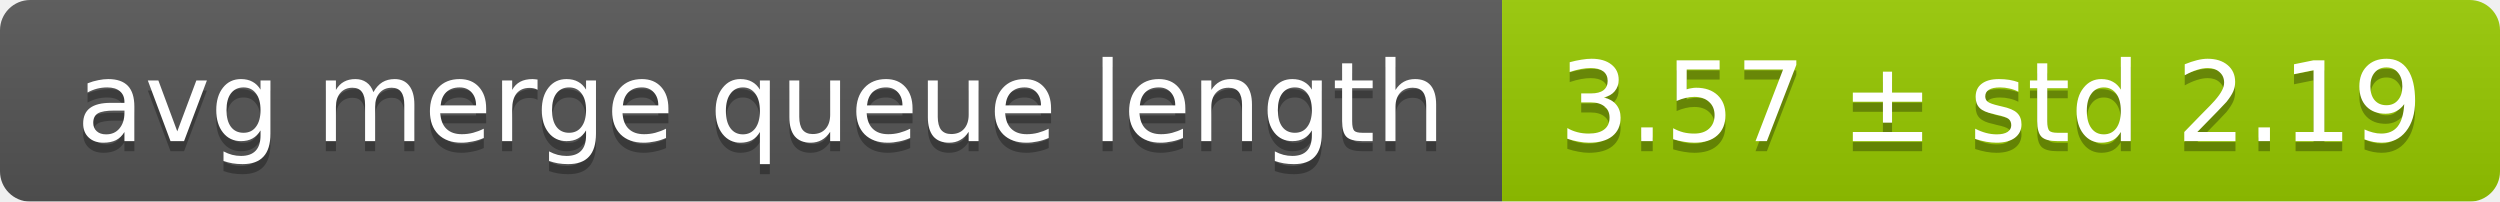
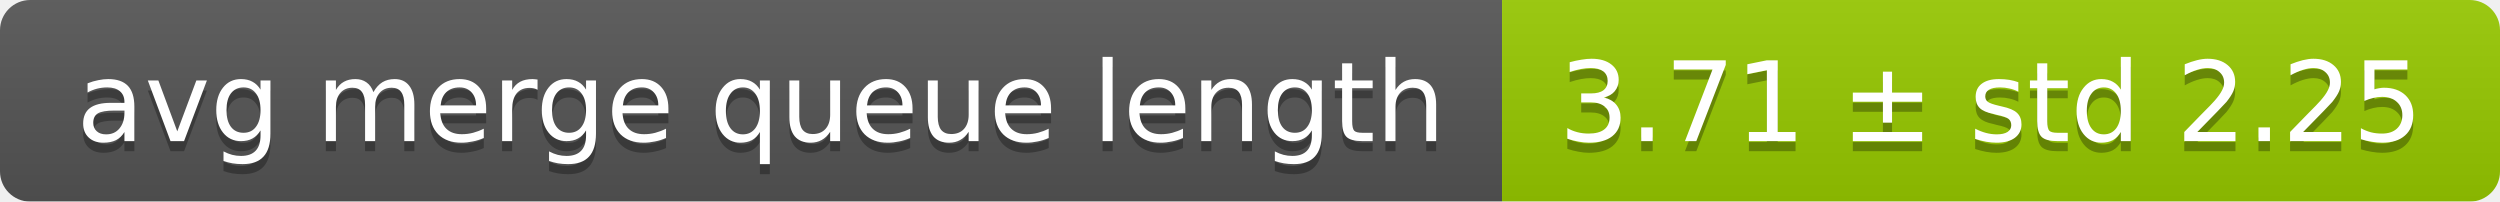
<svg xmlns="http://www.w3.org/2000/svg" width="248" height="20">
  <linearGradient id="smooth" x2="0" y2="100%">
    <stop offset="0" stop-color="#bbb" stop-opacity=".1" />
    <stop offset="1" stop-opacity=".1" />
  </linearGradient>
  <mask id="round">
    <rect width="248" height="20" rx="3" fill="#fff" />
  </mask>
  <g mask="url(#round)">
    <rect width="149" height="20" fill="#555" />
    <rect x="149" width="99" height="20" fill="#97ca00" />
    <rect width="248" height="20" fill="url(#smooth)" />
  </g>
  <g fill="#fff" text-anchor="middle" font-family="DejaVu Sans,Verdana,Geneva,sans-serif" font-size="11">
    <text x="75.5" y="15" fill="#010101" fill-opacity=".3">avg merge queue length</text>
    <text x="75.5" y="14">avg merge queue length</text>
-     <text x="197.5" y="15" fill="#010101" fill-opacity=".3">3.57 ± std 2.19</text>
-     <text x="197.5" y="14">3.57 ± std 2.19</text>
+     <text x="197.5" y="15" fill="#010101" fill-opacity=".3">3.71 ± std 2.25</text>
+     <text x="197.5" y="14">3.71 ± std 2.25</text>
  </g>
</svg>
